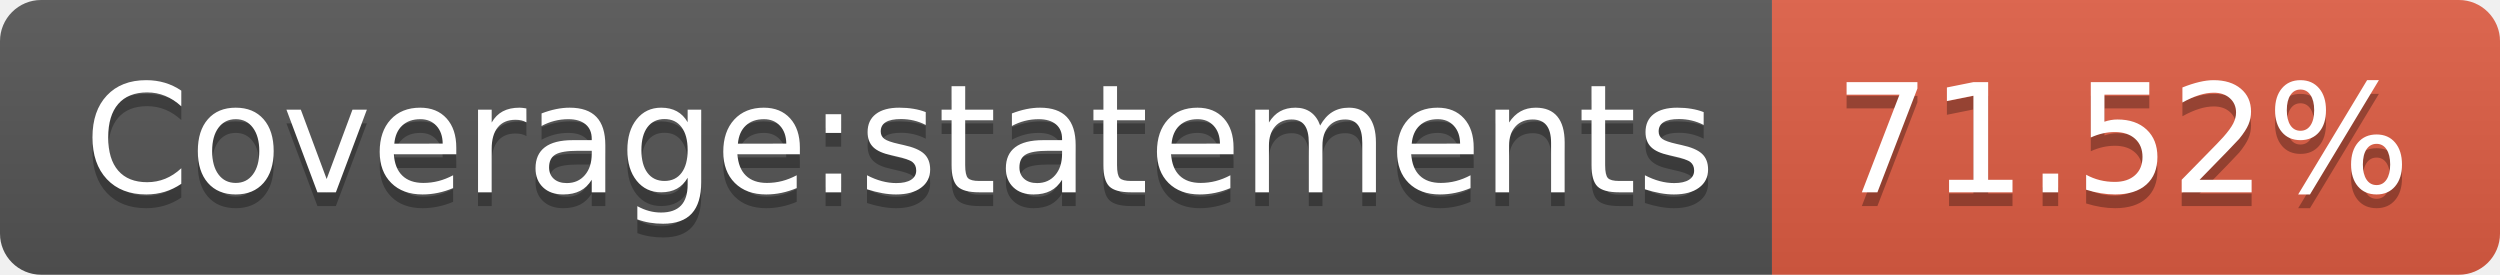
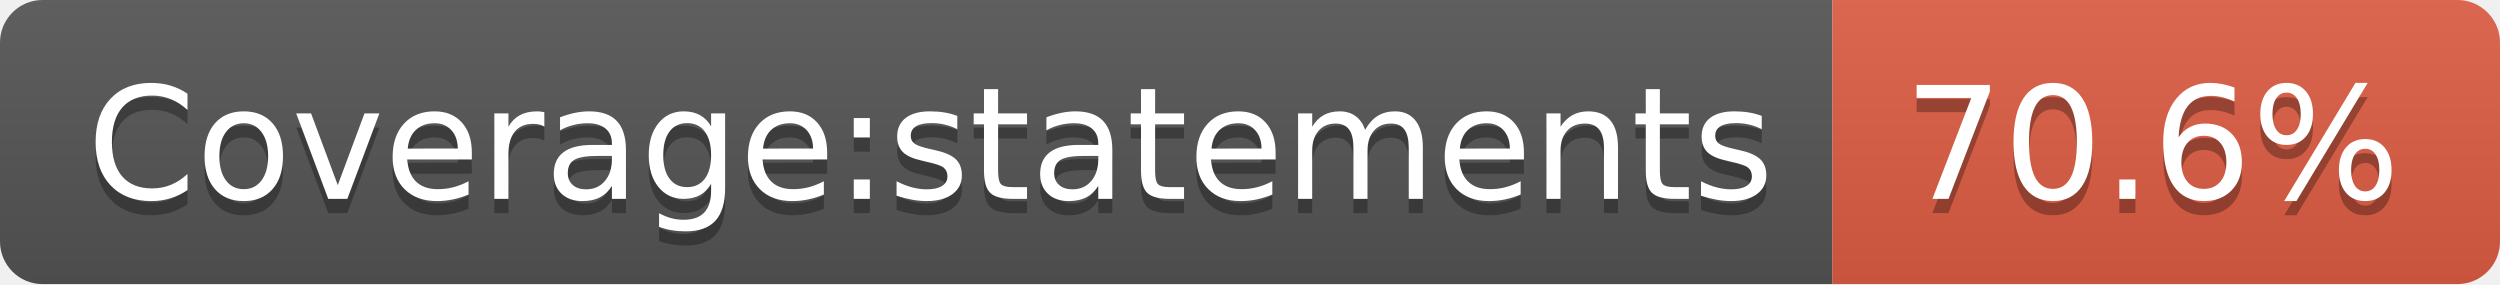
- <svg xmlns="http://www.w3.org/2000/svg" width="182" height="20" role="img" aria-label="Coverage:statements: 71.52%">
+ <svg xmlns="http://www.w3.org/2000/svg" width="176" height="20" role="img" aria-label="Coverage:statements: 70.6%">
  <linearGradient id="s" x2="0" y2="100%">
    <stop offset="0" stop-color="#bbb" stop-opacity=".1" />
    <stop offset="1" stop-opacity=".1" />
  </linearGradient>
  <clipPath id="r">
-     <rect width="182" height="20" rx="3" fill="#fff" />
+     <rect width="176" height="20" rx="3" fill="#fff" />
  </clipPath>
  <g clip-path="url(#r)">
    <rect width="129" height="20" fill="#555" />
-     <rect x="129" width="53" height="20" fill="#e05d44" />
-     <rect width="182" height="20" fill="url(#s)" />
+     <rect x="129" width="47" height="20" fill="#e05d44" />
+     <rect width="176" height="20" fill="url(#s)" />
  </g>
  <g fill="#fff" text-anchor="middle" font-family="Verdana,Geneva,DejaVu Sans,sans-serif" text-rendering="geometricPrecision" font-size="110">
    <text aria-hidden="true" x="655" y="150" fill="#010101" fill-opacity=".3" transform="scale(.1)" textLength="1190">Coverage:statements</text>
    <text x="655" y="140" transform="scale(.1)" fill="#fff" textLength="1190">Coverage:statements</text>
-     <text aria-hidden="true" x="1545" y="150" fill="#010101" fill-opacity=".3" transform="scale(.1)" textLength="430">71.52%</text>
-     <text x="1545" y="140" transform="scale(.1)" fill="#fff" textLength="430">71.52%</text>
+     <text aria-hidden="true" x="1515" y="150" fill="#010101" fill-opacity=".3" transform="scale(.1)" textLength="370">70.6%</text>
+     <text x="1515" y="140" transform="scale(.1)" fill="#fff" textLength="370">70.6%</text>
  </g>
</svg>
